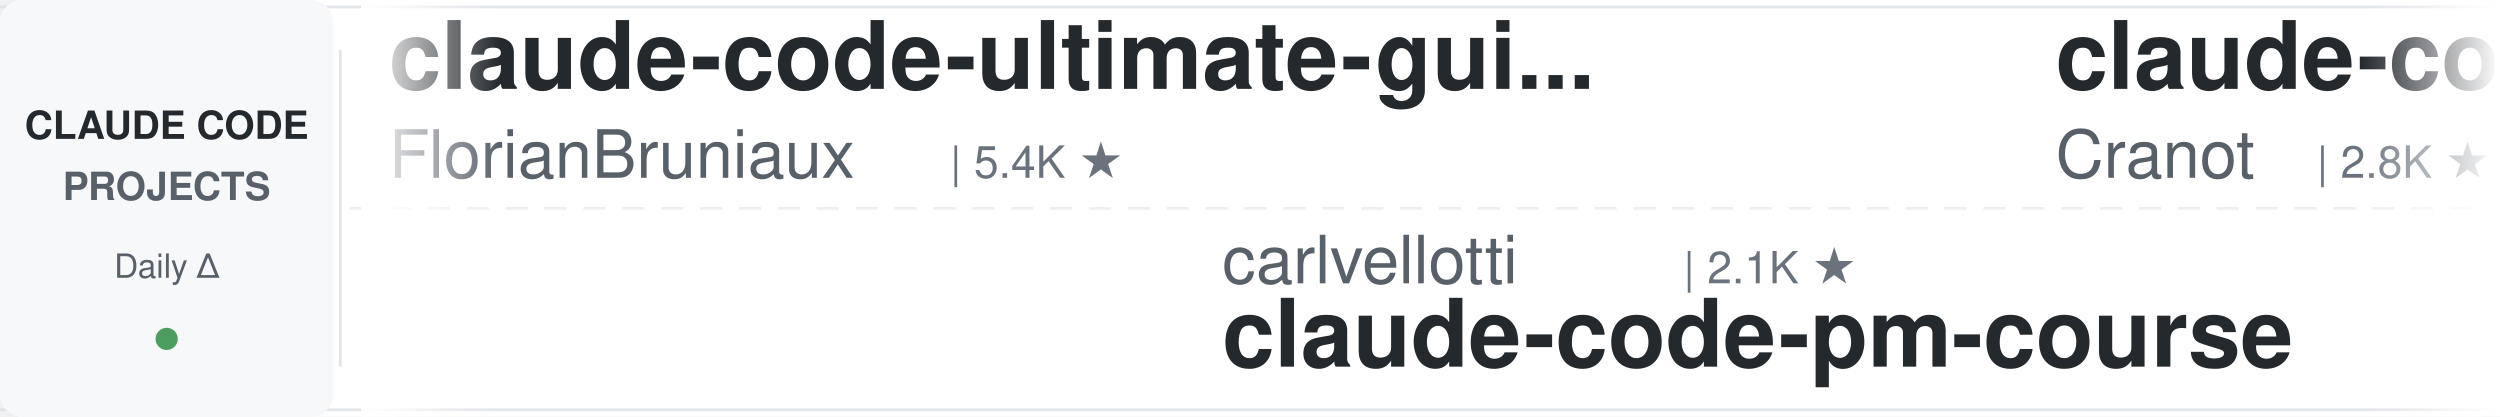
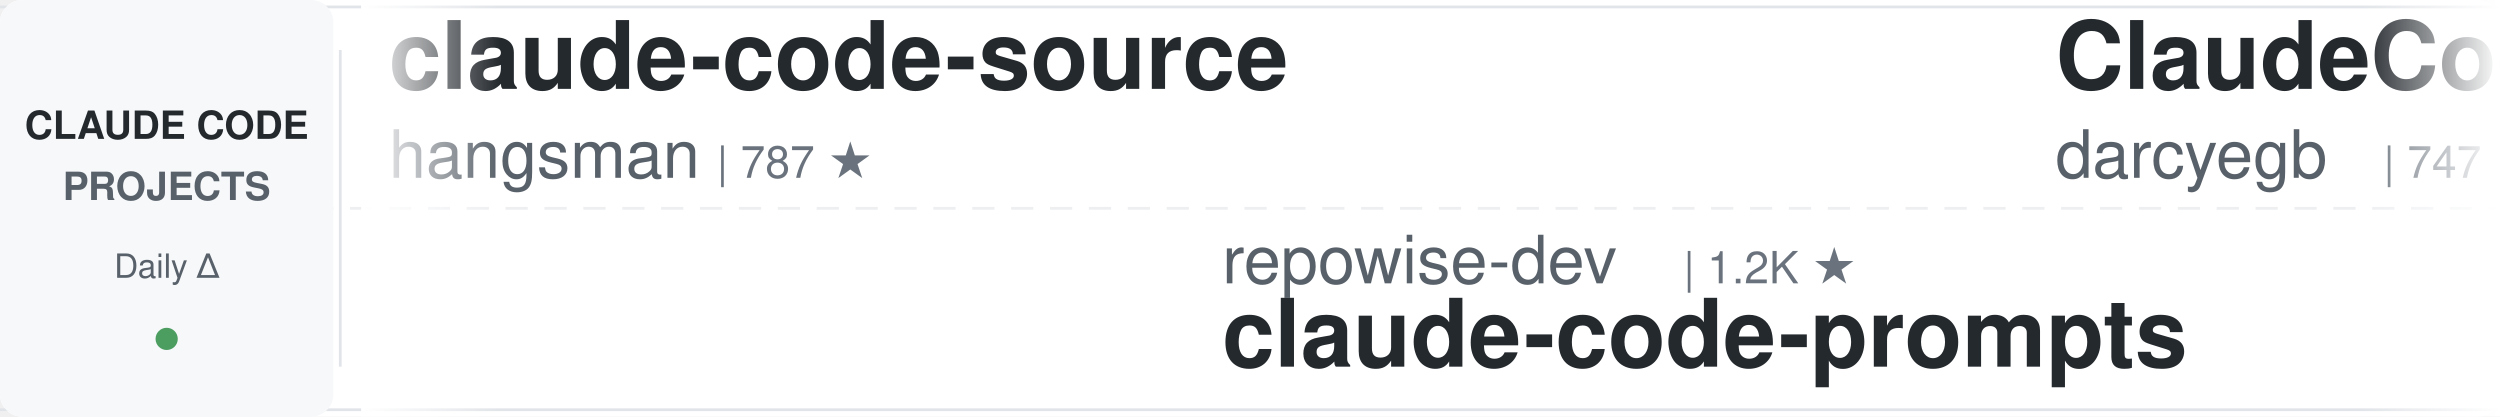
<svg xmlns="http://www.w3.org/2000/svg" width="900" height="150">
  <defs>
    <linearGradient id="leftFade" x1="0%" y1="0%" x2="100%" y2="0%">
      <stop offset="0%" style="stop-color:#ffffff;stop-opacity:1" />
      <stop offset="100%" style="stop-color:#ffffff;stop-opacity:0" />
    </linearGradient>
    <linearGradient id="rightFade" x1="0%" y1="0%" x2="100%" y2="0%">
      <stop offset="0%" style="stop-color:#ffffff;stop-opacity:0" />
      <stop offset="100%" style="stop-color:#ffffff;stop-opacity:1" />
    </linearGradient>
  </defs>
  <rect width="900" height="150" fill="#ffffff" rx="8" />
  <rect x="0" y="2" width="900" height="1" fill="#e1e4e8" />
  <rect x="0" y="147" width="900" height="1" fill="#e1e4e8" />
  <line x1="0" y1="75" x2="900" y2="75" stroke="#e1e4e8" stroke-width="1" stroke-dasharray="8 6" opacity="0.6" />
  <rect x="0" y="0" width="120" height="150" fill="#f6f8fa" rx="8" />
  <text x="60" y="50" font-family="-apple-system, BlinkMacSystemFont, 'Segoe UI', Helvetica, Arial, sans-serif" font-size="14" font-weight="600" fill="#24292e" text-anchor="middle">CLAUDE CODE</text>
  <text x="60" y="72" font-family="-apple-system, BlinkMacSystemFont, 'Segoe UI', Helvetica, Arial, sans-serif" font-size="14" font-weight="600" fill="#586069" text-anchor="middle">PROJECTS</text>
  <text x="60" y="100" font-family="-apple-system, BlinkMacSystemFont, 'Segoe UI', Helvetica, Arial, sans-serif" font-size="12" font-weight="500" fill="#586069" text-anchor="middle">Daily Δ</text>
  <circle cx="60" cy="122" r="4" fill="#22863a" opacity="0.8" />
  <rect x="122" y="18" width="1" height="114" fill="#e1e4e8" />
  <clipPath id="tickerClip">
    <rect x="130" y="0" width="770" height="150" />
  </clipPath>
  <g clip-path="url(#tickerClip)">
    <g id="tickerItems">
      <animateTransform attributeName="transform" attributeType="XML" type="translate" from="0 0" to="-3000 0" dur="54s" repeatCount="indefinite" />
      <g transform="translate(0, 0)">
-         <text x="140" y="32" font-family="-apple-system, BlinkMacSystemFont, 'Segoe UI', Helvetica, Arial, sans-serif" font-size="34" font-weight="600" fill="#24292e">claude-code-ultimate-gui...</text>
-         <text x="140" y="64" font-family="-apple-system, BlinkMacSystemFont, 'Segoe UI', Helvetica, Arial, sans-serif" font-size="24" font-weight="400" fill="#586069">FlorianBruniaux</text>
-         <text x="342" y="64" font-family="-apple-system, BlinkMacSystemFont, 'Segoe UI', Helvetica, Arial, sans-serif" font-size="16" font-weight="500" fill="#6a737d">| 5.4K ★</text>
+         <text x="140" y="32" font-family="-apple-system, BlinkMacSystemFont, 'Segoe UI', Helvetica, Arial, sans-serif" font-size="34" font-weight="600" fill="#24292e">claude-code-source</text>
+         <text x="140" y="64" font-family="-apple-system, BlinkMacSystemFont, 'Segoe UI', Helvetica, Arial, sans-serif" font-size="24" font-weight="400" fill="#586069">hangsman</text>
+         <text x="258" y="64" font-family="-apple-system, BlinkMacSystemFont, 'Segoe UI', Helvetica, Arial, sans-serif" font-size="16" font-weight="500" fill="#6a737d">| 787 ★</text>
      </g>
      <g transform="translate(300, 0)">
-         <text x="140" y="102" font-family="-apple-system, BlinkMacSystemFont, 'Segoe UI', Helvetica, Arial, sans-serif" font-size="24" font-weight="400" fill="#586069">carlvellotti</text>
-         <text x="306" y="102" font-family="-apple-system, BlinkMacSystemFont, 'Segoe UI', Helvetica, Arial, sans-serif" font-size="16" font-weight="500" fill="#6a737d">| 2.1K ★</text>
-         <text x="140" y="132" font-family="-apple-system, BlinkMacSystemFont, 'Segoe UI', Helvetica, Arial, sans-serif" font-size="34" font-weight="600" fill="#24292e">claude-code-pm-course</text>
+         <text x="140" y="102" font-family="-apple-system, BlinkMacSystemFont, 'Segoe UI', Helvetica, Arial, sans-serif" font-size="24" font-weight="400" fill="#586069">repowise-dev</text>
+         <text x="306" y="102" font-family="-apple-system, BlinkMacSystemFont, 'Segoe UI', Helvetica, Arial, sans-serif" font-size="16" font-weight="500" fill="#6a737d">| 1.2K ★</text>
+         <text x="140" y="132" font-family="-apple-system, BlinkMacSystemFont, 'Segoe UI', Helvetica, Arial, sans-serif" font-size="34" font-weight="600" fill="#24292e">claude-code-prompts</text>
      </g>
      <g transform="translate(600, 0)">
-         <text x="140" y="32" font-family="-apple-system, BlinkMacSystemFont, 'Segoe UI', Helvetica, Arial, sans-serif" font-size="34" font-weight="600" fill="#24292e">claude-code-guide</text>
-         <text x="140" y="64" font-family="-apple-system, BlinkMacSystemFont, 'Segoe UI', Helvetica, Arial, sans-serif" font-size="24" font-weight="400" fill="#586069">Cranot</text>
-         <text x="234" y="64" font-family="-apple-system, BlinkMacSystemFont, 'Segoe UI', Helvetica, Arial, sans-serif" font-size="16" font-weight="500" fill="#6a737d">| 2.8K ★</text>
+         <text x="140" y="32" font-family="-apple-system, BlinkMacSystemFont, 'Segoe UI', Helvetica, Arial, sans-serif" font-size="34" font-weight="600" fill="#24292e">ClaudeCodeAgents</text>
+         <text x="140" y="64" font-family="-apple-system, BlinkMacSystemFont, 'Segoe UI', Helvetica, Arial, sans-serif" font-size="24" font-weight="400" fill="#586069">darcyegb</text>
+         <text x="258" y="64" font-family="-apple-system, BlinkMacSystemFont, 'Segoe UI', Helvetica, Arial, sans-serif" font-size="16" font-weight="500" fill="#6a737d">| 747 ★</text>
      </g>
      <g transform="translate(900, 0)">
-         <text x="140" y="102" font-family="-apple-system, BlinkMacSystemFont, 'Segoe UI', Helvetica, Arial, sans-serif" font-size="24" font-weight="400" fill="#586069">SeemSeam</text>
-         <text x="258" y="102" font-family="-apple-system, BlinkMacSystemFont, 'Segoe UI', Helvetica, Arial, sans-serif" font-size="16" font-weight="500" fill="#6a737d">| 3.3K ★</text>
-         <text x="140" y="132" font-family="-apple-system, BlinkMacSystemFont, 'Segoe UI', Helvetica, Arial, sans-serif" font-size="34" font-weight="600" fill="#24292e">claude_codex_bridge</text>
+         <text x="140" y="102" font-family="-apple-system, BlinkMacSystemFont, 'Segoe UI', Helvetica, Arial, sans-serif" font-size="24" font-weight="400" fill="#586069">wanshuiyin</text>
+         <text x="282" y="102" font-family="-apple-system, BlinkMacSystemFont, 'Segoe UI', Helvetica, Arial, sans-serif" font-size="16" font-weight="500" fill="#6a737d">| 13.4K ★</text>
+         <text x="140" y="132" font-family="-apple-system, BlinkMacSystemFont, 'Segoe UI', Helvetica, Arial, sans-serif" font-size="34" font-weight="600" fill="#24292e">Auto-claude-code-researc...</text>
      </g>
      <g transform="translate(1200, 0)">
-         <text x="140" y="32" font-family="-apple-system, BlinkMacSystemFont, 'Segoe UI', Helvetica, Arial, sans-serif" font-size="34" font-weight="600" fill="#24292e">awesome-claude-code</text>
-         <text x="140" y="64" font-family="-apple-system, BlinkMacSystemFont, 'Segoe UI', Helvetica, Arial, sans-serif" font-size="24" font-weight="400" fill="#586069">jqueryscript</text>
-         <text x="306" y="64" font-family="-apple-system, BlinkMacSystemFont, 'Segoe UI', Helvetica, Arial, sans-serif" font-size="16" font-weight="500" fill="#6a737d">| 467 ★</text>
+         <text x="140" y="32" font-family="-apple-system, BlinkMacSystemFont, 'Segoe UI', Helvetica, Arial, sans-serif" font-size="34" font-weight="600" fill="#24292e">claude-code-proxy</text>
+         <text x="140" y="64" font-family="-apple-system, BlinkMacSystemFont, 'Segoe UI', Helvetica, Arial, sans-serif" font-size="24" font-weight="400" fill="#586069">fuergaosi233</text>
+         <text x="306" y="64" font-family="-apple-system, BlinkMacSystemFont, 'Segoe UI', Helvetica, Arial, sans-serif" font-size="16" font-weight="500" fill="#6a737d">| 2.7K ★</text>
      </g>
      <g transform="translate(1500, 0)">
-         <text x="140" y="102" font-family="-apple-system, BlinkMacSystemFont, 'Segoe UI', Helvetica, Arial, sans-serif" font-size="24" font-weight="400" fill="#586069">oboard</text>
-         <text x="234" y="102" font-family="-apple-system, BlinkMacSystemFont, 'Segoe UI', Helvetica, Arial, sans-serif" font-size="16" font-weight="500" fill="#6a737d">| 3.3K ★</text>
-         <text x="140" y="132" font-family="-apple-system, BlinkMacSystemFont, 'Segoe UI', Helvetica, Arial, sans-serif" font-size="34" font-weight="600" fill="#24292e">claude-code-rev</text>
-       </g>
-       <g transform="translate(1800, 0)">
-         <text x="140" y="32" font-family="-apple-system, BlinkMacSystemFont, 'Segoe UI', Helvetica, Arial, sans-serif" font-size="34" font-weight="600" fill="#24292e">claude-code-prompts</text>
-         <text x="140" y="64" font-family="-apple-system, BlinkMacSystemFont, 'Segoe UI', Helvetica, Arial, sans-serif" font-size="24" font-weight="400" fill="#586069">repowise-dev</text>
-         <text x="306" y="64" font-family="-apple-system, BlinkMacSystemFont, 'Segoe UI', Helvetica, Arial, sans-serif" font-size="16" font-weight="500" fill="#6a737d">| 1.2K ★</text>
-       </g>
-       <g transform="translate(2100, 0)">
        <text x="140" y="102" font-family="-apple-system, BlinkMacSystemFont, 'Segoe UI', Helvetica, Arial, sans-serif" font-size="24" font-weight="400" fill="#586069">zebbern</text>
        <text x="246" y="102" font-family="-apple-system, BlinkMacSystemFont, 'Segoe UI', Helvetica, Arial, sans-serif" font-size="16" font-weight="500" fill="#6a737d">| 4.4K ★</text>
        <text x="140" y="132" font-family="-apple-system, BlinkMacSystemFont, 'Segoe UI', Helvetica, Arial, sans-serif" font-size="34" font-weight="600" fill="#24292e">claude-code-guide</text>
      </g>
+       <g transform="translate(1800, 0)">
+         <text x="140" y="32" font-family="-apple-system, BlinkMacSystemFont, 'Segoe UI', Helvetica, Arial, sans-serif" font-size="34" font-weight="600" fill="#24292e">claude-code-settings</text>
+         <text x="140" y="64" font-family="-apple-system, BlinkMacSystemFont, 'Segoe UI', Helvetica, Arial, sans-serif" font-size="24" font-weight="400" fill="#586069">feiskyer</text>
+         <text x="258" y="64" font-family="-apple-system, BlinkMacSystemFont, 'Segoe UI', Helvetica, Arial, sans-serif" font-size="16" font-weight="500" fill="#6a737d">| 1.6K ★</text>
+       </g>
+       <g transform="translate(2100, 0)">
+         <text x="140" y="102" font-family="-apple-system, BlinkMacSystemFont, 'Segoe UI', Helvetica, Arial, sans-serif" font-size="24" font-weight="400" fill="#586069">anthropics</text>
+         <text x="282" y="102" font-family="-apple-system, BlinkMacSystemFont, 'Segoe UI', Helvetica, Arial, sans-serif" font-size="16" font-weight="500" fill="#6a737d">| 5.5K ★</text>
+         <text x="140" y="132" font-family="-apple-system, BlinkMacSystemFont, 'Segoe UI', Helvetica, Arial, sans-serif" font-size="34" font-weight="600" fill="#24292e">claude-code-security-rev...</text>
+       </g>
      <g transform="translate(2400, 0)">
-         <text x="140" y="32" font-family="-apple-system, BlinkMacSystemFont, 'Segoe UI', Helvetica, Arial, sans-serif" font-size="34" font-weight="600" fill="#24292e">claude_code_src</text>
-         <text x="140" y="64" font-family="-apple-system, BlinkMacSystemFont, 'Segoe UI', Helvetica, Arial, sans-serif" font-size="24" font-weight="400" fill="#586069">ponponon</text>
-         <text x="258" y="64" font-family="-apple-system, BlinkMacSystemFont, 'Segoe UI', Helvetica, Arial, sans-serif" font-size="16" font-weight="500" fill="#6a737d">| 2.3K ★</text>
+         <text x="140" y="32" font-family="-apple-system, BlinkMacSystemFont, 'Segoe UI', Helvetica, Arial, sans-serif" font-size="34" font-weight="600" fill="#24292e">claude-code-tips</text>
+         <text x="140" y="64" font-family="-apple-system, BlinkMacSystemFont, 'Segoe UI', Helvetica, Arial, sans-serif" font-size="24" font-weight="400" fill="#586069">ykdojo</text>
+         <text x="234" y="64" font-family="-apple-system, BlinkMacSystemFont, 'Segoe UI', Helvetica, Arial, sans-serif" font-size="16" font-weight="500" fill="#6a737d">| 9.2K ★</text>
      </g>
      <g transform="translate(2700, 0)">
-         <text x="140" y="102" font-family="-apple-system, BlinkMacSystemFont, 'Segoe UI', Helvetica, Arial, sans-serif" font-size="24" font-weight="400" fill="#586069">lintsinghua</text>
-         <text x="294" y="102" font-family="-apple-system, BlinkMacSystemFont, 'Segoe UI', Helvetica, Arial, sans-serif" font-size="16" font-weight="500" fill="#6a737d">| 3.9K ★</text>
-         <text x="140" y="132" font-family="-apple-system, BlinkMacSystemFont, 'Segoe UI', Helvetica, Arial, sans-serif" font-size="34" font-weight="600" fill="#24292e">claude-code-book</text>
+         <text x="140" y="102" font-family="-apple-system, BlinkMacSystemFont, 'Segoe UI', Helvetica, Arial, sans-serif" font-size="24" font-weight="400" fill="#586069">musistudio</text>
+         <text x="282" y="102" font-family="-apple-system, BlinkMacSystemFont, 'Segoe UI', Helvetica, Arial, sans-serif" font-size="16" font-weight="500" fill="#6a737d">| 35.8K ★</text>
+         <text x="140" y="132" font-family="-apple-system, BlinkMacSystemFont, 'Segoe UI', Helvetica, Arial, sans-serif" font-size="34" font-weight="600" fill="#24292e">claude-code-router</text>
      </g>
      <g transform="translate(3000, 0)">
-         <text x="140" y="32" font-family="-apple-system, BlinkMacSystemFont, 'Segoe UI', Helvetica, Arial, sans-serif" font-size="34" font-weight="600" fill="#24292e">claude-code-ultimate-gui...</text>
-         <text x="140" y="64" font-family="-apple-system, BlinkMacSystemFont, 'Segoe UI', Helvetica, Arial, sans-serif" font-size="24" font-weight="400" fill="#586069">FlorianBruniaux</text>
-         <text x="342" y="64" font-family="-apple-system, BlinkMacSystemFont, 'Segoe UI', Helvetica, Arial, sans-serif" font-size="16" font-weight="500" fill="#6a737d">| 5.4K ★</text>
+         <text x="140" y="32" font-family="-apple-system, BlinkMacSystemFont, 'Segoe UI', Helvetica, Arial, sans-serif" font-size="34" font-weight="600" fill="#24292e">claude-code-source</text>
+         <text x="140" y="64" font-family="-apple-system, BlinkMacSystemFont, 'Segoe UI', Helvetica, Arial, sans-serif" font-size="24" font-weight="400" fill="#586069">hangsman</text>
+         <text x="258" y="64" font-family="-apple-system, BlinkMacSystemFont, 'Segoe UI', Helvetica, Arial, sans-serif" font-size="16" font-weight="500" fill="#6a737d">| 787 ★</text>
      </g>
      <g transform="translate(3300, 0)">
-         <text x="140" y="102" font-family="-apple-system, BlinkMacSystemFont, 'Segoe UI', Helvetica, Arial, sans-serif" font-size="24" font-weight="400" fill="#586069">carlvellotti</text>
-         <text x="306" y="102" font-family="-apple-system, BlinkMacSystemFont, 'Segoe UI', Helvetica, Arial, sans-serif" font-size="16" font-weight="500" fill="#6a737d">| 2.1K ★</text>
-         <text x="140" y="132" font-family="-apple-system, BlinkMacSystemFont, 'Segoe UI', Helvetica, Arial, sans-serif" font-size="34" font-weight="600" fill="#24292e">claude-code-pm-course</text>
+         <text x="140" y="102" font-family="-apple-system, BlinkMacSystemFont, 'Segoe UI', Helvetica, Arial, sans-serif" font-size="24" font-weight="400" fill="#586069">repowise-dev</text>
+         <text x="306" y="102" font-family="-apple-system, BlinkMacSystemFont, 'Segoe UI', Helvetica, Arial, sans-serif" font-size="16" font-weight="500" fill="#6a737d">| 1.2K ★</text>
+         <text x="140" y="132" font-family="-apple-system, BlinkMacSystemFont, 'Segoe UI', Helvetica, Arial, sans-serif" font-size="34" font-weight="600" fill="#24292e">claude-code-prompts</text>
      </g>
      <g transform="translate(3600, 0)">
-         <text x="140" y="32" font-family="-apple-system, BlinkMacSystemFont, 'Segoe UI', Helvetica, Arial, sans-serif" font-size="34" font-weight="600" fill="#24292e">claude-code-guide</text>
-         <text x="140" y="64" font-family="-apple-system, BlinkMacSystemFont, 'Segoe UI', Helvetica, Arial, sans-serif" font-size="24" font-weight="400" fill="#586069">Cranot</text>
-         <text x="234" y="64" font-family="-apple-system, BlinkMacSystemFont, 'Segoe UI', Helvetica, Arial, sans-serif" font-size="16" font-weight="500" fill="#6a737d">| 2.8K ★</text>
+         <text x="140" y="32" font-family="-apple-system, BlinkMacSystemFont, 'Segoe UI', Helvetica, Arial, sans-serif" font-size="34" font-weight="600" fill="#24292e">ClaudeCodeAgents</text>
+         <text x="140" y="64" font-family="-apple-system, BlinkMacSystemFont, 'Segoe UI', Helvetica, Arial, sans-serif" font-size="24" font-weight="400" fill="#586069">darcyegb</text>
+         <text x="258" y="64" font-family="-apple-system, BlinkMacSystemFont, 'Segoe UI', Helvetica, Arial, sans-serif" font-size="16" font-weight="500" fill="#6a737d">| 747 ★</text>
      </g>
      <g transform="translate(3900, 0)">
-         <text x="140" y="102" font-family="-apple-system, BlinkMacSystemFont, 'Segoe UI', Helvetica, Arial, sans-serif" font-size="24" font-weight="400" fill="#586069">SeemSeam</text>
-         <text x="258" y="102" font-family="-apple-system, BlinkMacSystemFont, 'Segoe UI', Helvetica, Arial, sans-serif" font-size="16" font-weight="500" fill="#6a737d">| 3.3K ★</text>
-         <text x="140" y="132" font-family="-apple-system, BlinkMacSystemFont, 'Segoe UI', Helvetica, Arial, sans-serif" font-size="34" font-weight="600" fill="#24292e">claude_codex_bridge</text>
+         <text x="140" y="102" font-family="-apple-system, BlinkMacSystemFont, 'Segoe UI', Helvetica, Arial, sans-serif" font-size="24" font-weight="400" fill="#586069">wanshuiyin</text>
+         <text x="282" y="102" font-family="-apple-system, BlinkMacSystemFont, 'Segoe UI', Helvetica, Arial, sans-serif" font-size="16" font-weight="500" fill="#6a737d">| 13.4K ★</text>
+         <text x="140" y="132" font-family="-apple-system, BlinkMacSystemFont, 'Segoe UI', Helvetica, Arial, sans-serif" font-size="34" font-weight="600" fill="#24292e">Auto-claude-code-researc...</text>
      </g>
    </g>
  </g>
  <rect x="130" y="0" width="50" height="150" fill="url(#leftFade)" />
  <rect x="850" y="0" width="50" height="150" fill="url(#rightFade)" />
</svg>
